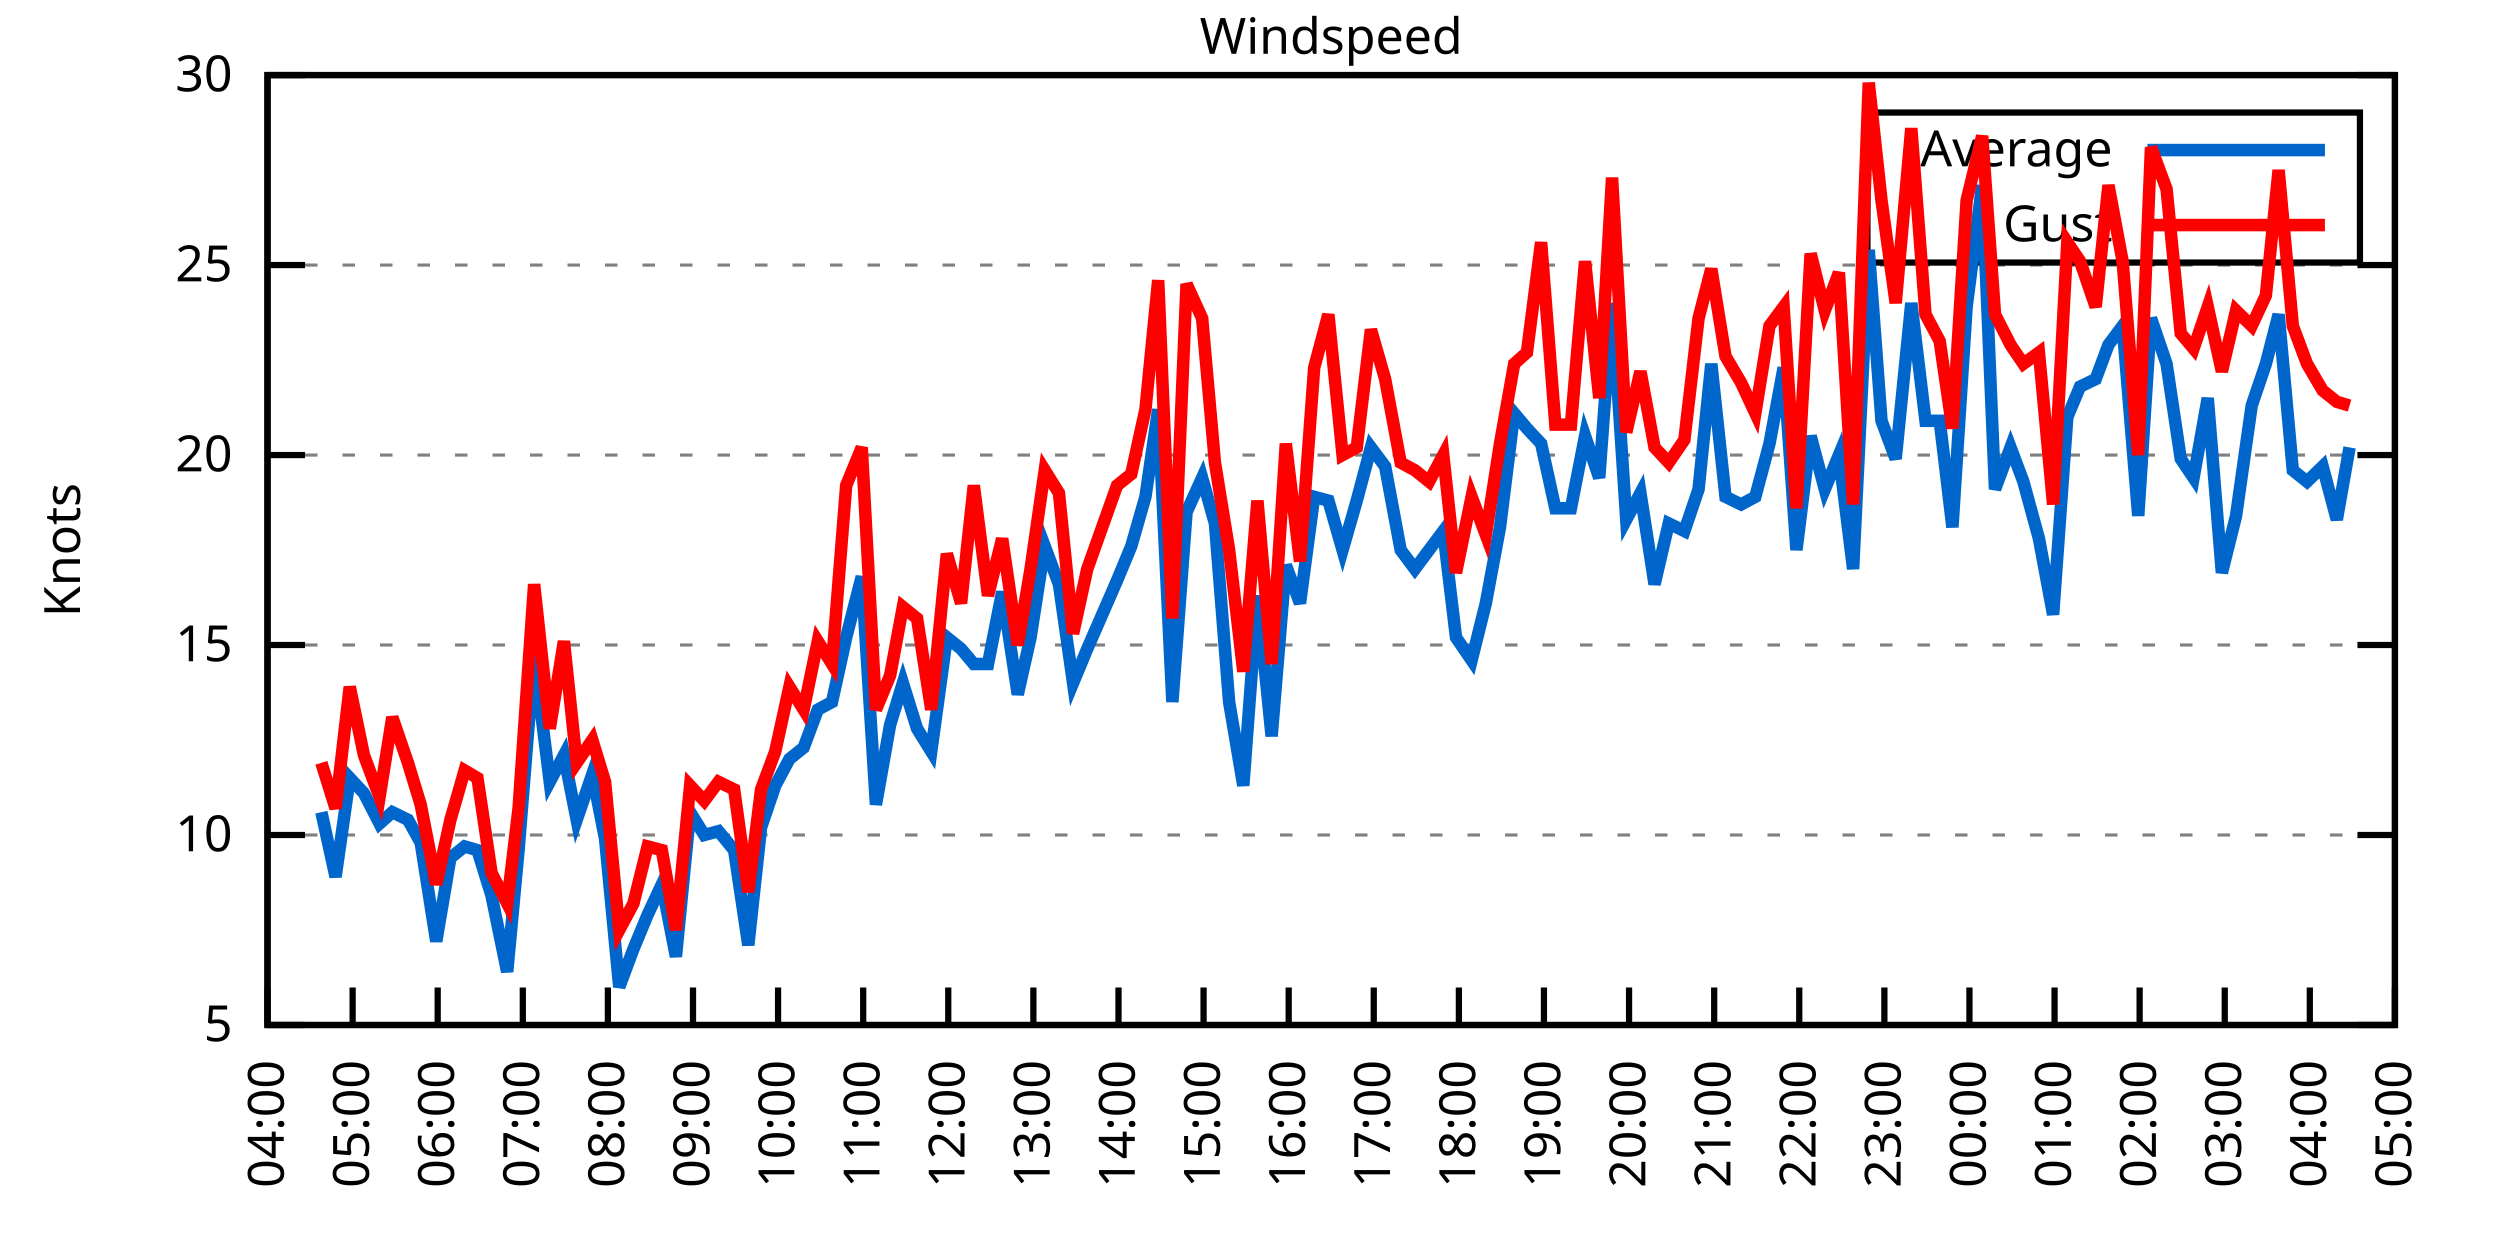
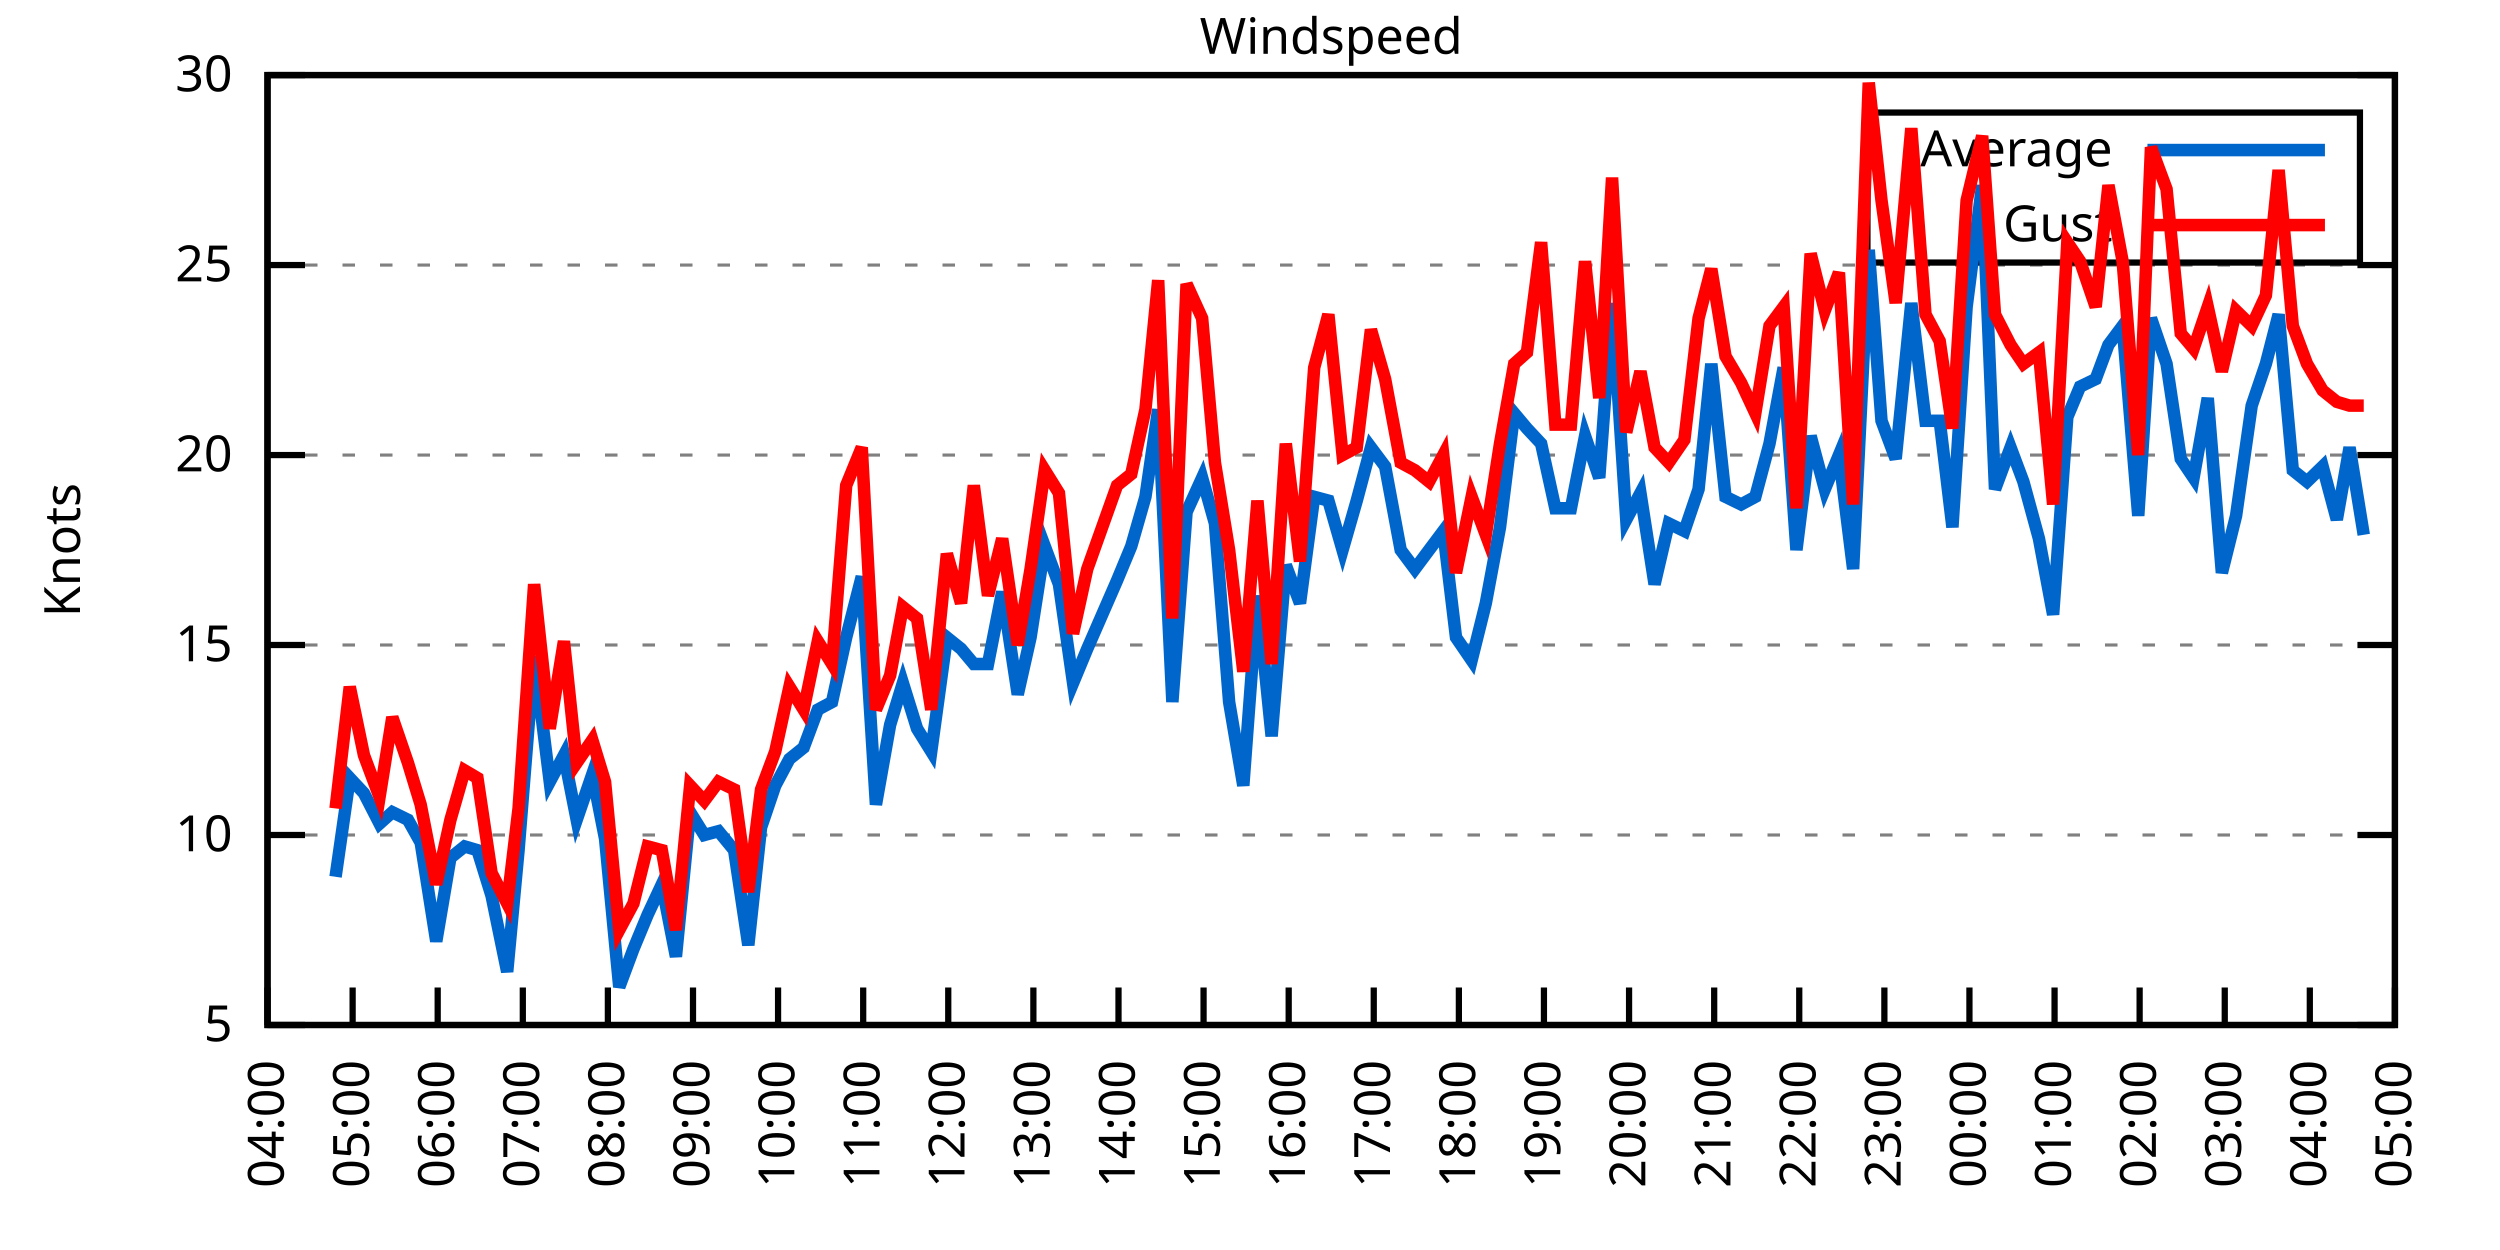
<svg xmlns="http://www.w3.org/2000/svg" xmlns:xlink="http://www.w3.org/1999/xlink" width="400" height="200" viewBox="0 0 400 200">
  <g id="gnuplot_canvas">
    <rect x="0" y="0" width="400" height="200" fill="none" />
    <defs>
      <circle id="gpDot" r="0.5" stroke-width="0.5" stroke="currentColor" />
      <path id="gpPt0" stroke-width="0.333" stroke="currentColor" d="M-1,0 h2 M0,-1 v2" />
      <path id="gpPt1" stroke-width="0.333" stroke="currentColor" d="M-1,-1 L1,1 M1,-1 L-1,1" />
      <path id="gpPt2" stroke-width="0.333" stroke="currentColor" d="M-1,0 L1,0 M0,-1 L0,1 M-1,-1 L1,1 M-1,1 L1,-1" />
      <rect id="gpPt3" stroke-width="0.333" stroke="currentColor" x="-1" y="-1" width="2" height="2" />
      <rect id="gpPt4" stroke-width="0.333" stroke="currentColor" fill="currentColor" x="-1" y="-1" width="2" height="2" />
      <circle id="gpPt5" stroke-width="0.333" stroke="currentColor" cx="0" cy="0" r="1" />
      <use xlink:href="#gpPt5" id="gpPt6" fill="currentColor" stroke="none" />
      <path id="gpPt7" stroke-width="0.333" stroke="currentColor" d="M0,-1.33 L-1.33,0.67 L1.33,0.67 z" />
      <use xlink:href="#gpPt7" id="gpPt8" fill="currentColor" stroke="none" />
      <use xlink:href="#gpPt7" id="gpPt9" stroke="currentColor" transform="rotate(180)" />
      <use xlink:href="#gpPt9" id="gpPt10" fill="currentColor" stroke="none" />
      <use xlink:href="#gpPt3" id="gpPt11" stroke="currentColor" transform="rotate(45)" />
      <use xlink:href="#gpPt11" id="gpPt12" fill="currentColor" stroke="none" />
      <path id="gpPt13" stroke-width="0.333" stroke="currentColor" d="M0,1.330 L1.265,0.411 L0.782,-1.067 L-0.782,-1.076 L-1.265,0.411 z" />
      <use xlink:href="#gpPt13" id="gpPt14" fill="currentColor" stroke="none" />
      <filter id="textbox" filterUnits="objectBoundingBox" x="0" y="0" height="1" width="1">
        <feFlood flood-color="white" flood-opacity="1" result="bgnd" />
        <feComposite in="SourceGraphic" in2="bgnd" operator="atop" />
      </filter>
      <filter id="greybox" filterUnits="objectBoundingBox" x="0" y="0" height="1" width="1">
        <feFlood flood-color="lightgrey" flood-opacity="1" result="grey" />
        <feComposite in="SourceGraphic" in2="grey" operator="atop" />
      </filter>
    </defs>
    <g fill="none" color="white" stroke="currentColor" stroke-width="1.00" stroke-linecap="butt" stroke-linejoin="miter">
</g>
    <g fill="none" color="black" stroke="currentColor" stroke-width="1.00" stroke-linecap="butt" stroke-linejoin="miter">
      <g stroke="none" shape-rendering="crispEdges">
        <polygon fill="rgb(255, 255, 255)" points="42.80,164.00 383.18,164.00 383.18,12.02 42.80,12.02 " />
      </g>
    </g>
    <g fill="none" color="black" stroke="currentColor" stroke-width="1.00" stroke-linecap="butt" stroke-linejoin="miter">
</g>
    <g fill="none" color="black" stroke="black" stroke-width="0.50" stroke-linecap="butt" stroke-linejoin="miter">
</g>
    <g fill="none" color="gray" stroke="currentColor" stroke-width="0.50" stroke-linecap="butt" stroke-linejoin="miter">
      <path stroke="gray" stroke-dasharray="2,4" class="gridline" d="M42.80,164.00 L383.19,164.00  " />
    </g>
    <g fill="none" color="gray" stroke="gray" stroke-width="1.00" stroke-linecap="butt" stroke-linejoin="miter">
</g>
    <g fill="none" color="black" stroke="currentColor" stroke-width="1.00" stroke-linecap="butt" stroke-linejoin="miter">
      <path stroke="black" d="M42.80,164.00 L48.80,164.00 M383.19,164.00 L377.19,164.00  " />
      <g transform="translate(37.20,166.60)" stroke="none" fill="black" font-family="Sans" font-size="8.00" text-anchor="end">
        <text>
          <tspan font-family="Sans"> 5</tspan>
        </text>
      </g>
    </g>
    <g fill="none" color="black" stroke="currentColor" stroke-width="1.00" stroke-linecap="butt" stroke-linejoin="miter">
</g>
    <g fill="none" color="black" stroke="black" stroke-width="0.50" stroke-linecap="butt" stroke-linejoin="miter">
</g>
    <g fill="none" color="gray" stroke="currentColor" stroke-width="0.50" stroke-linecap="butt" stroke-linejoin="miter">
      <path stroke="gray" stroke-dasharray="2,4" class="gridline" d="M42.80,133.60 L383.19,133.60  " />
    </g>
    <g fill="none" color="gray" stroke="gray" stroke-width="1.00" stroke-linecap="butt" stroke-linejoin="miter">
</g>
    <g fill="none" color="black" stroke="currentColor" stroke-width="1.00" stroke-linecap="butt" stroke-linejoin="miter">
      <path stroke="black" d="M42.80,133.60 L48.80,133.60 M383.19,133.60 L377.19,133.60  " />
      <g transform="translate(37.20,136.20)" stroke="none" fill="black" font-family="Sans" font-size="8.00" text-anchor="end">
        <text>
          <tspan font-family="Sans"> 10</tspan>
        </text>
      </g>
    </g>
    <g fill="none" color="black" stroke="currentColor" stroke-width="1.00" stroke-linecap="butt" stroke-linejoin="miter">
</g>
    <g fill="none" color="black" stroke="black" stroke-width="0.50" stroke-linecap="butt" stroke-linejoin="miter">
</g>
    <g fill="none" color="gray" stroke="currentColor" stroke-width="0.50" stroke-linecap="butt" stroke-linejoin="miter">
      <path stroke="gray" stroke-dasharray="2,4" class="gridline" d="M42.80,103.20 L383.19,103.20  " />
    </g>
    <g fill="none" color="gray" stroke="gray" stroke-width="1.00" stroke-linecap="butt" stroke-linejoin="miter">
</g>
    <g fill="none" color="black" stroke="currentColor" stroke-width="1.00" stroke-linecap="butt" stroke-linejoin="miter">
      <path stroke="black" d="M42.80,103.20 L48.80,103.20 M383.19,103.20 L377.19,103.20  " />
      <g transform="translate(37.20,105.80)" stroke="none" fill="black" font-family="Sans" font-size="8.00" text-anchor="end">
        <text>
          <tspan font-family="Sans"> 15</tspan>
        </text>
      </g>
    </g>
    <g fill="none" color="black" stroke="currentColor" stroke-width="1.00" stroke-linecap="butt" stroke-linejoin="miter">
</g>
    <g fill="none" color="black" stroke="black" stroke-width="0.50" stroke-linecap="butt" stroke-linejoin="miter">
</g>
    <g fill="none" color="gray" stroke="currentColor" stroke-width="0.50" stroke-linecap="butt" stroke-linejoin="miter">
      <path stroke="gray" stroke-dasharray="2,4" class="gridline" d="M42.80,72.81 L383.19,72.81  " />
    </g>
    <g fill="none" color="gray" stroke="gray" stroke-width="1.00" stroke-linecap="butt" stroke-linejoin="miter">
</g>
    <g fill="none" color="black" stroke="currentColor" stroke-width="1.00" stroke-linecap="butt" stroke-linejoin="miter">
      <path stroke="black" d="M42.80,72.81 L48.80,72.81 M383.19,72.81 L377.19,72.81  " />
      <g transform="translate(37.20,75.41)" stroke="none" fill="black" font-family="Sans" font-size="8.00" text-anchor="end">
        <text>
          <tspan font-family="Sans"> 20</tspan>
        </text>
      </g>
    </g>
    <g fill="none" color="black" stroke="currentColor" stroke-width="1.00" stroke-linecap="butt" stroke-linejoin="miter">
</g>
    <g fill="none" color="black" stroke="black" stroke-width="0.50" stroke-linecap="butt" stroke-linejoin="miter">
</g>
    <g fill="none" color="gray" stroke="currentColor" stroke-width="0.50" stroke-linecap="butt" stroke-linejoin="miter">
      <path stroke="gray" stroke-dasharray="2,4" class="gridline" d="M42.80,42.41 L383.19,42.41  " />
    </g>
    <g fill="none" color="gray" stroke="gray" stroke-width="1.00" stroke-linecap="butt" stroke-linejoin="miter">
</g>
    <g fill="none" color="black" stroke="currentColor" stroke-width="1.00" stroke-linecap="butt" stroke-linejoin="miter">
      <path stroke="black" d="M42.80,42.41 L48.80,42.41 M383.19,42.41 L377.19,42.41  " />
      <g transform="translate(37.20,45.01)" stroke="none" fill="black" font-family="Sans" font-size="8.00" text-anchor="end">
        <text>
          <tspan font-family="Sans"> 25</tspan>
        </text>
      </g>
    </g>
    <g fill="none" color="black" stroke="currentColor" stroke-width="1.00" stroke-linecap="butt" stroke-linejoin="miter">
</g>
    <g fill="none" color="black" stroke="black" stroke-width="0.50" stroke-linecap="butt" stroke-linejoin="miter">
</g>
    <g fill="none" color="gray" stroke="currentColor" stroke-width="0.50" stroke-linecap="butt" stroke-linejoin="miter">
      <path stroke="gray" stroke-dasharray="2,4" class="gridline" d="M42.80,12.01 L383.19,12.01  " />
    </g>
    <g fill="none" color="gray" stroke="gray" stroke-width="1.00" stroke-linecap="butt" stroke-linejoin="miter">
</g>
    <g fill="none" color="black" stroke="currentColor" stroke-width="1.00" stroke-linecap="butt" stroke-linejoin="miter">
      <path stroke="black" d="M42.80,12.01 L48.80,12.01 M383.19,12.01 L377.19,12.01  " />
      <g transform="translate(37.20,14.61)" stroke="none" fill="black" font-family="Sans" font-size="8.00" text-anchor="end">
        <text>
          <tspan font-family="Sans"> 30</tspan>
        </text>
      </g>
    </g>
    <g fill="none" color="black" stroke="currentColor" stroke-width="1.00" stroke-linecap="butt" stroke-linejoin="miter">
      <path stroke="black" d="M42.80,164.00 L42.80,158.00  " />
      <g transform="translate(45.40,169.60) rotate(270.00)" stroke="none" fill="black" font-family="Sans" font-size="8.00" text-anchor="end">
        <text>
          <tspan font-family="Sans">04:00</tspan>
        </text>
      </g>
    </g>
    <g fill="none" color="black" stroke="currentColor" stroke-width="1.00" stroke-linecap="butt" stroke-linejoin="miter">
      <path stroke="black" d="M56.42,164.00 L56.42,158.00  " />
      <g transform="translate(59.02,169.60) rotate(270.00)" stroke="none" fill="black" font-family="Sans" font-size="8.00" text-anchor="end">
        <text>
          <tspan font-family="Sans">05:00</tspan>
        </text>
      </g>
    </g>
    <g fill="none" color="black" stroke="currentColor" stroke-width="1.00" stroke-linecap="butt" stroke-linejoin="miter">
      <path stroke="black" d="M70.03,164.00 L70.03,158.00  " />
      <g transform="translate(72.63,169.60) rotate(270.00)" stroke="none" fill="black" font-family="Sans" font-size="8.00" text-anchor="end">
        <text>
          <tspan font-family="Sans">06:00</tspan>
        </text>
      </g>
    </g>
    <g fill="none" color="black" stroke="currentColor" stroke-width="1.00" stroke-linecap="butt" stroke-linejoin="miter">
      <path stroke="black" d="M83.65,164.00 L83.65,158.00  " />
      <g transform="translate(86.25,169.60) rotate(270.00)" stroke="none" fill="black" font-family="Sans" font-size="8.00" text-anchor="end">
        <text>
          <tspan font-family="Sans">07:00</tspan>
        </text>
      </g>
    </g>
    <g fill="none" color="black" stroke="currentColor" stroke-width="1.00" stroke-linecap="butt" stroke-linejoin="miter">
      <path stroke="black" d="M97.26,164.00 L97.26,158.00  " />
      <g transform="translate(99.86,169.60) rotate(270.00)" stroke="none" fill="black" font-family="Sans" font-size="8.00" text-anchor="end">
        <text>
          <tspan font-family="Sans">08:00</tspan>
        </text>
      </g>
    </g>
    <g fill="none" color="black" stroke="currentColor" stroke-width="1.00" stroke-linecap="butt" stroke-linejoin="miter">
      <path stroke="black" d="M110.88,164.00 L110.88,158.00  " />
      <g transform="translate(113.48,169.60) rotate(270.00)" stroke="none" fill="black" font-family="Sans" font-size="8.00" text-anchor="end">
        <text>
          <tspan font-family="Sans">09:00</tspan>
        </text>
      </g>
    </g>
    <g fill="none" color="black" stroke="currentColor" stroke-width="1.00" stroke-linecap="butt" stroke-linejoin="miter">
      <path stroke="black" d="M124.49,164.00 L124.49,158.00  " />
      <g transform="translate(127.09,169.60) rotate(270.00)" stroke="none" fill="black" font-family="Sans" font-size="8.00" text-anchor="end">
        <text>
          <tspan font-family="Sans">10:00</tspan>
        </text>
      </g>
    </g>
    <g fill="none" color="black" stroke="currentColor" stroke-width="1.00" stroke-linecap="butt" stroke-linejoin="miter">
      <path stroke="black" d="M138.11,164.00 L138.11,158.00  " />
      <g transform="translate(140.71,169.60) rotate(270.00)" stroke="none" fill="black" font-family="Sans" font-size="8.00" text-anchor="end">
        <text>
          <tspan font-family="Sans">11:00</tspan>
        </text>
      </g>
    </g>
    <g fill="none" color="black" stroke="currentColor" stroke-width="1.00" stroke-linecap="butt" stroke-linejoin="miter">
      <path stroke="black" d="M151.72,164.00 L151.72,158.00  " />
      <g transform="translate(154.32,169.60) rotate(270.00)" stroke="none" fill="black" font-family="Sans" font-size="8.00" text-anchor="end">
        <text>
          <tspan font-family="Sans">12:00</tspan>
        </text>
      </g>
    </g>
    <g fill="none" color="black" stroke="currentColor" stroke-width="1.00" stroke-linecap="butt" stroke-linejoin="miter">
      <path stroke="black" d="M165.34,164.00 L165.34,158.00  " />
      <g transform="translate(167.94,169.60) rotate(270.00)" stroke="none" fill="black" font-family="Sans" font-size="8.00" text-anchor="end">
        <text>
          <tspan font-family="Sans">13:00</tspan>
        </text>
      </g>
    </g>
    <g fill="none" color="black" stroke="currentColor" stroke-width="1.00" stroke-linecap="butt" stroke-linejoin="miter">
      <path stroke="black" d="M178.96,164.00 L178.96,158.00  " />
      <g transform="translate(181.56,169.60) rotate(270.00)" stroke="none" fill="black" font-family="Sans" font-size="8.00" text-anchor="end">
        <text>
          <tspan font-family="Sans">14:00</tspan>
        </text>
      </g>
    </g>
    <g fill="none" color="black" stroke="currentColor" stroke-width="1.00" stroke-linecap="butt" stroke-linejoin="miter">
      <path stroke="black" d="M192.57,164.00 L192.57,158.00  " />
      <g transform="translate(195.17,169.60) rotate(270.00)" stroke="none" fill="black" font-family="Sans" font-size="8.00" text-anchor="end">
        <text>
          <tspan font-family="Sans">15:00</tspan>
        </text>
      </g>
    </g>
    <g fill="none" color="black" stroke="currentColor" stroke-width="1.00" stroke-linecap="butt" stroke-linejoin="miter">
      <path stroke="black" d="M206.19,164.00 L206.19,158.00  " />
      <g transform="translate(208.79,169.60) rotate(270.00)" stroke="none" fill="black" font-family="Sans" font-size="8.00" text-anchor="end">
        <text>
          <tspan font-family="Sans">16:00</tspan>
        </text>
      </g>
    </g>
    <g fill="none" color="black" stroke="currentColor" stroke-width="1.00" stroke-linecap="butt" stroke-linejoin="miter">
      <path stroke="black" d="M219.80,164.00 L219.80,158.00  " />
      <g transform="translate(222.40,169.60) rotate(270.00)" stroke="none" fill="black" font-family="Sans" font-size="8.00" text-anchor="end">
        <text>
          <tspan font-family="Sans">17:00</tspan>
        </text>
      </g>
    </g>
    <g fill="none" color="black" stroke="currentColor" stroke-width="1.00" stroke-linecap="butt" stroke-linejoin="miter">
      <path stroke="black" d="M233.42,164.00 L233.42,158.00  " />
      <g transform="translate(236.02,169.60) rotate(270.00)" stroke="none" fill="black" font-family="Sans" font-size="8.00" text-anchor="end">
        <text>
          <tspan font-family="Sans">18:00</tspan>
        </text>
      </g>
    </g>
    <g fill="none" color="black" stroke="currentColor" stroke-width="1.00" stroke-linecap="butt" stroke-linejoin="miter">
      <path stroke="black" d="M247.03,164.00 L247.03,158.00  " />
      <g transform="translate(249.63,169.60) rotate(270.00)" stroke="none" fill="black" font-family="Sans" font-size="8.00" text-anchor="end">
        <text>
          <tspan font-family="Sans">19:00</tspan>
        </text>
      </g>
    </g>
    <g fill="none" color="black" stroke="currentColor" stroke-width="1.00" stroke-linecap="butt" stroke-linejoin="miter">
      <path stroke="black" d="M260.65,164.00 L260.65,158.00  " />
      <g transform="translate(263.25,169.60) rotate(270.00)" stroke="none" fill="black" font-family="Sans" font-size="8.00" text-anchor="end">
        <text>
          <tspan font-family="Sans">20:00</tspan>
        </text>
      </g>
    </g>
    <g fill="none" color="black" stroke="currentColor" stroke-width="1.00" stroke-linecap="butt" stroke-linejoin="miter">
      <path stroke="black" d="M274.27,164.00 L274.27,158.00  " />
      <g transform="translate(276.87,169.60) rotate(270.00)" stroke="none" fill="black" font-family="Sans" font-size="8.00" text-anchor="end">
        <text>
          <tspan font-family="Sans">21:00</tspan>
        </text>
      </g>
    </g>
    <g fill="none" color="black" stroke="currentColor" stroke-width="1.00" stroke-linecap="butt" stroke-linejoin="miter">
      <path stroke="black" d="M287.88,164.00 L287.88,158.00  " />
      <g transform="translate(290.48,169.60) rotate(270.00)" stroke="none" fill="black" font-family="Sans" font-size="8.00" text-anchor="end">
        <text>
          <tspan font-family="Sans">22:00</tspan>
        </text>
      </g>
    </g>
    <g fill="none" color="black" stroke="currentColor" stroke-width="1.00" stroke-linecap="butt" stroke-linejoin="miter">
      <path stroke="black" d="M301.50,164.00 L301.50,158.00  " />
      <g transform="translate(304.10,169.60) rotate(270.00)" stroke="none" fill="black" font-family="Sans" font-size="8.00" text-anchor="end">
        <text>
          <tspan font-family="Sans">23:00</tspan>
        </text>
      </g>
    </g>
    <g fill="none" color="black" stroke="currentColor" stroke-width="1.00" stroke-linecap="butt" stroke-linejoin="miter">
      <path stroke="black" d="M315.11,164.00 L315.11,158.00  " />
      <g transform="translate(317.71,169.60) rotate(270.00)" stroke="none" fill="black" font-family="Sans" font-size="8.00" text-anchor="end">
        <text>
          <tspan font-family="Sans">00:00</tspan>
        </text>
      </g>
    </g>
    <g fill="none" color="black" stroke="currentColor" stroke-width="1.00" stroke-linecap="butt" stroke-linejoin="miter">
      <path stroke="black" d="M328.73,164.00 L328.73,158.00  " />
      <g transform="translate(331.33,169.60) rotate(270.00)" stroke="none" fill="black" font-family="Sans" font-size="8.00" text-anchor="end">
        <text>
          <tspan font-family="Sans">01:00</tspan>
        </text>
      </g>
    </g>
    <g fill="none" color="black" stroke="currentColor" stroke-width="1.00" stroke-linecap="butt" stroke-linejoin="miter">
      <path stroke="black" d="M342.34,164.00 L342.34,158.00  " />
      <g transform="translate(344.94,169.60) rotate(270.00)" stroke="none" fill="black" font-family="Sans" font-size="8.00" text-anchor="end">
        <text>
          <tspan font-family="Sans">02:00</tspan>
        </text>
      </g>
    </g>
    <g fill="none" color="black" stroke="currentColor" stroke-width="1.00" stroke-linecap="butt" stroke-linejoin="miter">
      <path stroke="black" d="M355.96,164.00 L355.96,158.00  " />
      <g transform="translate(358.56,169.60) rotate(270.00)" stroke="none" fill="black" font-family="Sans" font-size="8.00" text-anchor="end">
        <text>
          <tspan font-family="Sans">03:00</tspan>
        </text>
      </g>
    </g>
    <g fill="none" color="black" stroke="currentColor" stroke-width="1.00" stroke-linecap="butt" stroke-linejoin="miter">
      <path stroke="black" d="M369.57,164.00 L369.57,158.00  " />
      <g transform="translate(372.17,169.60) rotate(270.00)" stroke="none" fill="black" font-family="Sans" font-size="8.00" text-anchor="end">
        <text>
          <tspan font-family="Sans">04:00</tspan>
        </text>
      </g>
    </g>
    <g fill="none" color="black" stroke="currentColor" stroke-width="1.00" stroke-linecap="butt" stroke-linejoin="miter">
      <path stroke="black" d="M383.19,164.00 L383.19,158.00  " />
      <g transform="translate(385.79,169.60) rotate(270.00)" stroke="none" fill="black" font-family="Sans" font-size="8.00" text-anchor="end">
        <text>
          <tspan font-family="Sans">05:00</tspan>
        </text>
      </g>
    </g>
    <g fill="none" color="black" stroke="currentColor" stroke-width="1.00" stroke-linecap="butt" stroke-linejoin="miter">
</g>
    <g fill="none" color="black" stroke="currentColor" stroke-width="1.00" stroke-linecap="butt" stroke-linejoin="miter">
      <path stroke="black" d="M42.80,12.01 L42.80,164.00 L383.19,164.00 L383.19,12.01 L42.80,12.01 Z  " />
    </g>
    <g fill="none" color="black" stroke="currentColor" stroke-width="1.00" stroke-linecap="butt" stroke-linejoin="miter">
</g>
    <g fill="none" color="black" stroke="currentColor" stroke-width="1.00" stroke-linecap="butt" stroke-linejoin="miter">
      <path stroke="black" d="M298.79,42.01 L298.79,18.01 L377.59,18.01 L377.59,42.01 L298.79,42.01 Z  " />
    </g>
    <g id="Windspeed_plot_1">
      <g fill="none" color="white" stroke="black" stroke-width="2.00" stroke-linecap="butt" stroke-linejoin="miter">
</g>
      <g fill="none" color="black" stroke="currentColor" stroke-width="2.00" stroke-linecap="butt" stroke-linejoin="miter">
        <g transform="translate(337.99,26.61)" stroke="none" fill="black" font-family="Sans" font-size="8.00" text-anchor="end">
          <text>
            <tspan font-family="Sans">Average</tspan>
          </text>
        </g>
      </g>
      <g fill="none" color="black" stroke="currentColor" stroke-width="2.00" stroke-linecap="butt" stroke-linejoin="miter">
-         <path stroke="rgb(  0, 102, 204)" d="M343.59,24.01 L371.99,24.01 M51.42,129.95 L53.69,140.29 L55.96,124.48 L58.23,126.91 L60.73,131.78 L62.77,129.95   L65.27,131.17 L67.31,134.82 L69.80,150.62 L72.07,137.25 L74.34,135.43 L76.39,136.03 L78.65,143.33 L81.15,155.49   L82.97,136.03 L85.46,105.03 L87.96,125.09 L90.23,120.83 L92.27,131.17 L94.77,123.87 L96.81,134.21 L99.08,157.92   L101.35,151.84 L103.62,146.37 L105.89,141.51 L108.15,153.06 L110.42,129.95 L112.69,133.60 L114.96,132.99 L117.46,136.03   L119.73,151.23 L121.77,132.39 L124.04,125.70 L126.31,121.44 L128.58,119.62 L130.85,113.54 L133.12,112.32 L135.39,101.99   L137.88,92.26 L140.15,128.74 L142.42,115.97 L144.46,109.28 L146.73,116.58 L149.00,120.23 L151.50,101.99 L153.77,103.81   L155.81,106.24 L158.08,106.24 L160.35,94.69 L162.84,111.11 L164.89,101.99 L167.16,87.40 L169.43,93.48 L171.69,109.28   L173.96,103.81 L178.73,92.87 L181.00,87.40 L183.27,79.49 L185.31,65.51 L187.58,112.32 L189.85,81.93 L192.34,76.45   L194.39,83.75 L196.66,112.32 L198.93,125.70 L201.19,95.30 L203.46,117.80 L205.73,90.44 L208.00,96.52 L210.27,79.49   L212.54,80.10 L214.81,88.00 L217.08,80.10 L219.35,71.59 L221.62,74.63 L224.11,88.00 L226.38,91.04 L228.65,88.00   L230.92,84.97 L232.96,101.99 L235.46,105.64 L237.73,96.52 L240.00,84.36 L242.27,66.12 L244.31,68.55 L246.58,70.98   L248.85,81.32 L251.35,81.32 L253.61,69.77 L255.88,76.45 L257.93,48.49 L260.20,83.14 L262.47,78.89 L264.73,93.48   L267.00,83.75 L269.50,84.97 L271.77,78.28 L273.81,58.21 L276.08,79.49 L278.58,80.71 L280.85,79.49 L283.12,70.98   L285.38,58.82 L287.43,88.00 L289.70,69.77 L291.97,78.28 L294.23,72.81 L296.50,91.04 L299.00,39.98 L301.04,67.33   L303.31,73.41 L305.81,48.49 L308.08,67.33 L310.35,67.33 L312.39,84.36 L314.66,49.10 L317.15,29.64 L319.20,78.28   L321.69,71.59 L323.74,77.06 L326.23,86.18 L328.50,98.34 L330.77,66.73 L332.81,61.86 L335.31,60.65 L337.35,55.18   L339.62,52.14 L342.12,82.53 L344.16,50.92 L346.65,58.21 L348.92,73.41 L350.97,76.45 L353.24,63.69 L355.50,91.65   L357.77,82.53 L360.27,64.90 L362.54,58.21 L364.58,50.31 L366.85,75.24 L369.12,77.06 L371.62,74.63 L373.89,83.14   L375.93,71.59  " />
+         <path stroke="rgb(  0, 102, 204)" d="M343.59,24.01 L371.99,24.01 M53.69,140.29 L55.96,124.48 L58.23,126.91 L60.73,131.78 L62.77,129.95 L65.27,131.17   L67.31,134.82 L69.80,150.62 L72.07,137.25 L74.34,135.43 L76.39,136.03 L78.65,143.33 L81.15,155.49 L82.97,136.03   L85.46,105.03 L87.96,125.09 L90.23,120.83 L92.27,131.17 L94.77,123.87 L96.81,134.21 L99.08,157.92 L101.35,151.84   L103.62,146.37 L105.89,141.51 L108.15,153.06 L110.42,129.95 L112.69,133.60 L114.96,132.99 L117.46,136.03 L119.73,151.23   L121.77,132.39 L124.04,125.70 L126.31,121.44 L128.58,119.62 L130.85,113.54 L133.12,112.32 L135.39,101.99 L137.88,92.26   L140.15,128.74 L142.42,115.97 L144.46,109.28 L146.73,116.58 L149.00,120.23 L151.50,101.99 L153.77,103.81 L155.81,106.24   L158.08,106.24 L160.35,94.69 L162.84,111.11 L164.89,101.99 L167.16,87.40 L169.43,93.48 L171.69,109.28 L173.96,103.81   L178.73,92.87 L181.00,87.40 L183.27,79.49 L185.31,65.51 L187.58,112.32 L189.85,81.93 L192.34,76.45 L194.39,83.75   L196.66,112.32 L198.93,125.70 L201.19,95.30 L203.46,117.80 L205.73,90.44 L208.00,96.52 L210.27,79.49 L212.54,80.10   L214.81,88.00 L217.08,80.10 L219.35,71.59 L221.62,74.63 L224.11,88.00 L226.38,91.04 L228.65,88.00 L230.92,84.97   L232.96,101.99 L235.46,105.64 L237.73,96.52 L240.00,84.36 L242.27,66.12 L244.31,68.55 L246.58,70.98 L248.85,81.32   L251.35,81.32 L253.61,69.77 L255.88,76.45 L257.93,48.49 L260.20,83.14 L262.47,78.89 L264.73,93.48 L267.00,83.75   L269.50,84.97 L271.77,78.28 L273.81,58.21 L276.08,79.49 L278.58,80.71 L280.85,79.49 L283.12,70.98 L285.38,58.82   L287.43,88.00 L289.70,69.77 L291.97,78.28 L294.23,72.81 L296.50,91.04 L299.00,39.98 L301.04,67.33 L303.31,73.41   L305.81,48.49 L308.08,67.33 L310.35,67.33 L312.39,84.36 L314.66,49.10 L317.15,29.64 L319.20,78.28 L321.69,71.59   L323.74,77.06 L326.23,86.18 L328.50,98.34 L330.77,66.73 L332.81,61.86 L335.31,60.65 L337.35,55.18 L339.62,52.14   L342.12,82.53 L344.16,50.92 L346.65,58.21 L348.92,73.41 L350.97,76.45 L353.24,63.69 L355.50,91.65 L357.77,82.53   L360.27,64.90 L362.54,58.21 L364.58,50.31 L366.85,75.24 L369.12,77.06 L371.62,74.63 L373.89,83.14 L375.93,71.59   L378.20,85.57  " />
      </g>
    </g>
    <g id="Windspeed_plot_2">
      <g fill="none" color="black" stroke="currentColor" stroke-width="2.00" stroke-linecap="butt" stroke-linejoin="miter">
        <g transform="translate(337.99,38.61)" stroke="none" fill="black" font-family="Sans" font-size="8.00" text-anchor="end">
          <text>
            <tspan font-family="Sans">Gust</tspan>
          </text>
        </g>
      </g>
      <g fill="none" color="black" stroke="currentColor" stroke-width="2.00" stroke-linecap="butt" stroke-linejoin="miter">
-         <path stroke="rgb(255,   0,   0)" d="M343.59,36.01 L371.99,36.01 M51.42,122.05 L53.69,129.35 L55.96,109.89 L58.23,120.83 L60.73,127.52 L62.77,114.76   L65.27,122.05 L67.31,128.74 L69.80,141.51 L72.07,131.17 L74.34,123.27 L76.39,124.48 L78.65,139.68 L81.15,144.55   L82.97,129.35 L85.46,93.48 L87.96,116.58 L90.23,102.60 L92.27,122.05 L94.77,118.40 L96.81,125.09 L99.08,148.80   L101.35,144.55 L103.62,135.43 L105.89,136.03 L108.15,148.80 L110.42,125.70 L112.69,128.13 L114.96,125.09 L117.46,126.31   L119.73,142.72 L121.77,126.31 L124.04,120.23 L126.31,109.89 L128.58,113.54 L130.85,102.60 L133.12,106.24 L135.39,77.67   L137.88,71.59 L140.15,113.54 L142.42,108.07 L144.46,97.12 L146.73,98.95 L149.00,113.54 L151.50,88.61 L153.77,96.52   L155.81,77.67 L158.08,95.30 L160.35,86.18 L162.84,103.20 L164.89,91.04 L167.16,75.24 L169.43,78.89 L171.69,101.38   L173.96,91.04 L178.73,77.67 L181.00,75.85 L183.27,65.51 L185.31,44.84 L187.58,98.95 L189.85,45.45 L192.34,50.92   L194.39,74.02 L196.66,88.00 L198.93,107.46 L201.19,80.10 L203.46,106.24 L205.73,70.98 L208.00,89.83 L210.27,58.82   L212.54,50.31 L214.81,72.81 L217.08,71.59 L219.35,52.74 L221.62,60.65 L224.11,74.02 L226.38,75.24 L228.65,77.06   L230.92,72.81 L232.96,91.65 L235.46,79.49 L237.73,85.57 L240.00,70.98 L242.27,58.21 L244.31,56.39 L246.58,38.76   L248.85,67.94 L251.35,67.94 L253.61,41.80 L255.88,63.69 L257.93,28.42 L260.20,69.16 L262.47,59.43 L264.73,71.59   L267.00,74.02 L269.50,70.37 L271.77,50.92 L273.81,43.02 L276.08,57.00 L278.58,61.25 L280.85,66.12 L283.12,52.14   L285.38,49.10 L287.43,81.32 L289.70,40.58 L291.97,49.70 L294.23,43.62 L296.50,80.71 L299.00,13.23 L301.04,32.07   L303.31,48.49 L305.81,20.52 L308.08,50.31 L310.35,54.57 L312.39,68.55 L314.66,32.07 L317.15,21.74 L319.20,50.31   L321.69,55.18 L323.74,58.21 L326.23,56.39 L328.50,80.71 L330.77,38.76 L332.81,41.80 L335.31,49.10 L337.35,29.64   L339.62,41.80 L342.12,72.81 L344.16,23.56 L346.65,30.25 L348.92,53.35 L350.97,55.78 L353.24,49.10 L355.50,59.43   L357.77,49.70 L360.27,52.14 L362.54,47.27 L364.58,27.21 L366.85,52.14 L369.12,58.21 L371.62,62.47 L373.89,64.29   L375.93,64.90  " />
+         <path stroke="rgb(255,   0,   0)" d="M343.59,36.01 L371.99,36.01 M53.69,129.35 L55.96,109.89 L58.23,120.83 L60.73,127.52 L62.77,114.76 L65.27,122.05   L67.31,128.74 L69.80,141.51 L72.07,131.17 L74.34,123.27 L76.39,124.48 L78.65,139.68 L81.15,144.55 L82.97,129.35   L85.46,93.48 L87.96,116.58 L90.23,102.60 L92.27,122.05 L94.77,118.40 L96.81,125.09 L99.08,148.80 L101.35,144.55   L103.62,135.43 L105.89,136.03 L108.15,148.80 L110.42,125.70 L112.69,128.13 L114.96,125.09 L117.46,126.31 L119.73,142.72   L121.77,126.31 L124.04,120.23 L126.31,109.89 L128.58,113.54 L130.85,102.60 L133.12,106.24 L135.39,77.67 L137.88,71.59   L140.15,113.54 L142.42,108.07 L144.46,97.12 L146.73,98.95 L149.00,113.54 L151.50,88.61 L153.77,96.52 L155.81,77.67   L158.08,95.30 L160.35,86.18 L162.84,103.20 L164.89,91.04 L167.16,75.24 L169.43,78.89 L171.69,101.38 L173.96,91.04   L178.73,77.67 L181.00,75.85 L183.27,65.51 L185.31,44.84 L187.58,98.95 L189.85,45.45 L192.34,50.92 L194.39,74.02   L196.66,88.00 L198.93,107.46 L201.19,80.10 L203.46,106.24 L205.73,70.98 L208.00,89.83 L210.27,58.82 L212.54,50.31   L214.81,72.81 L217.08,71.59 L219.35,52.74 L221.62,60.65 L224.11,74.02 L226.38,75.24 L228.65,77.06 L230.92,72.81   L232.96,91.65 L235.46,79.49 L237.73,85.57 L240.00,70.98 L242.27,58.21 L244.31,56.39 L246.58,38.76 L248.85,67.94   L251.35,67.94 L253.61,41.80 L255.88,63.69 L257.93,28.42 L260.20,69.16 L262.47,59.43 L264.73,71.59 L267.00,74.02   L269.50,70.37 L271.77,50.92 L273.81,43.02 L276.08,57.00 L278.58,61.25 L280.85,66.12 L283.12,52.14 L285.38,49.10   L287.43,81.32 L289.70,40.58 L291.97,49.70 L294.23,43.62 L296.50,80.71 L299.00,13.23 L301.04,32.07 L303.31,48.49   L305.81,20.52 L308.08,50.31 L310.35,54.57 L312.39,68.55 L314.66,32.07 L317.15,21.74 L319.20,50.31 L321.69,55.18   L323.74,58.21 L326.23,56.39 L328.50,80.71 L330.77,38.76 L332.81,41.80 L335.31,49.10 L337.35,29.64 L339.62,41.80   L342.12,72.81 L344.16,23.56 L346.65,30.25 L348.92,53.35 L350.97,55.78 L353.24,49.10 L355.50,59.43 L357.77,49.70   L360.27,52.14 L362.54,47.27 L364.58,27.21 L366.85,52.14 L369.12,58.21 L371.62,62.47 L373.89,64.29 L375.93,64.90   L378.20,64.90  " />
      </g>
    </g>
    <g fill="none" color="black" stroke="currentColor" stroke-width="2.00" stroke-linecap="butt" stroke-linejoin="miter">
</g>
    <g fill="none" color="black" stroke="black" stroke-width="1.00" stroke-linecap="butt" stroke-linejoin="miter">
</g>
    <g fill="none" color="black" stroke="currentColor" stroke-width="1.00" stroke-linecap="butt" stroke-linejoin="miter">
      <path stroke="black" d="M42.80,12.01 L42.80,164.00 L383.19,164.00 L383.19,12.01 L42.80,12.01 Z  " />
      <g transform="translate(12.80,88.01) rotate(270.00)" stroke="none" fill="black" font-family="Sans" font-size="8.00" text-anchor="middle">
        <text>
          <tspan font-family="Sans">Knots</tspan>
        </text>
      </g>
    </g>
    <g fill="none" color="black" stroke="currentColor" stroke-width="1.00" stroke-linecap="butt" stroke-linejoin="miter">
</g>
    <g fill="none" color="black" stroke="currentColor" stroke-width="1.00" stroke-linecap="butt" stroke-linejoin="miter">
      <g transform="translate(212.99,8.61)" stroke="none" fill="black" font-family="Sans" font-size="8.00" text-anchor="middle">
        <text>
          <tspan font-family="Sans">Windspeed</tspan>
        </text>
      </g>
    </g>
    <g fill="none" color="black" stroke="currentColor" stroke-width="1.00" stroke-linecap="butt" stroke-linejoin="miter">
</g>
  </g>
</svg>
